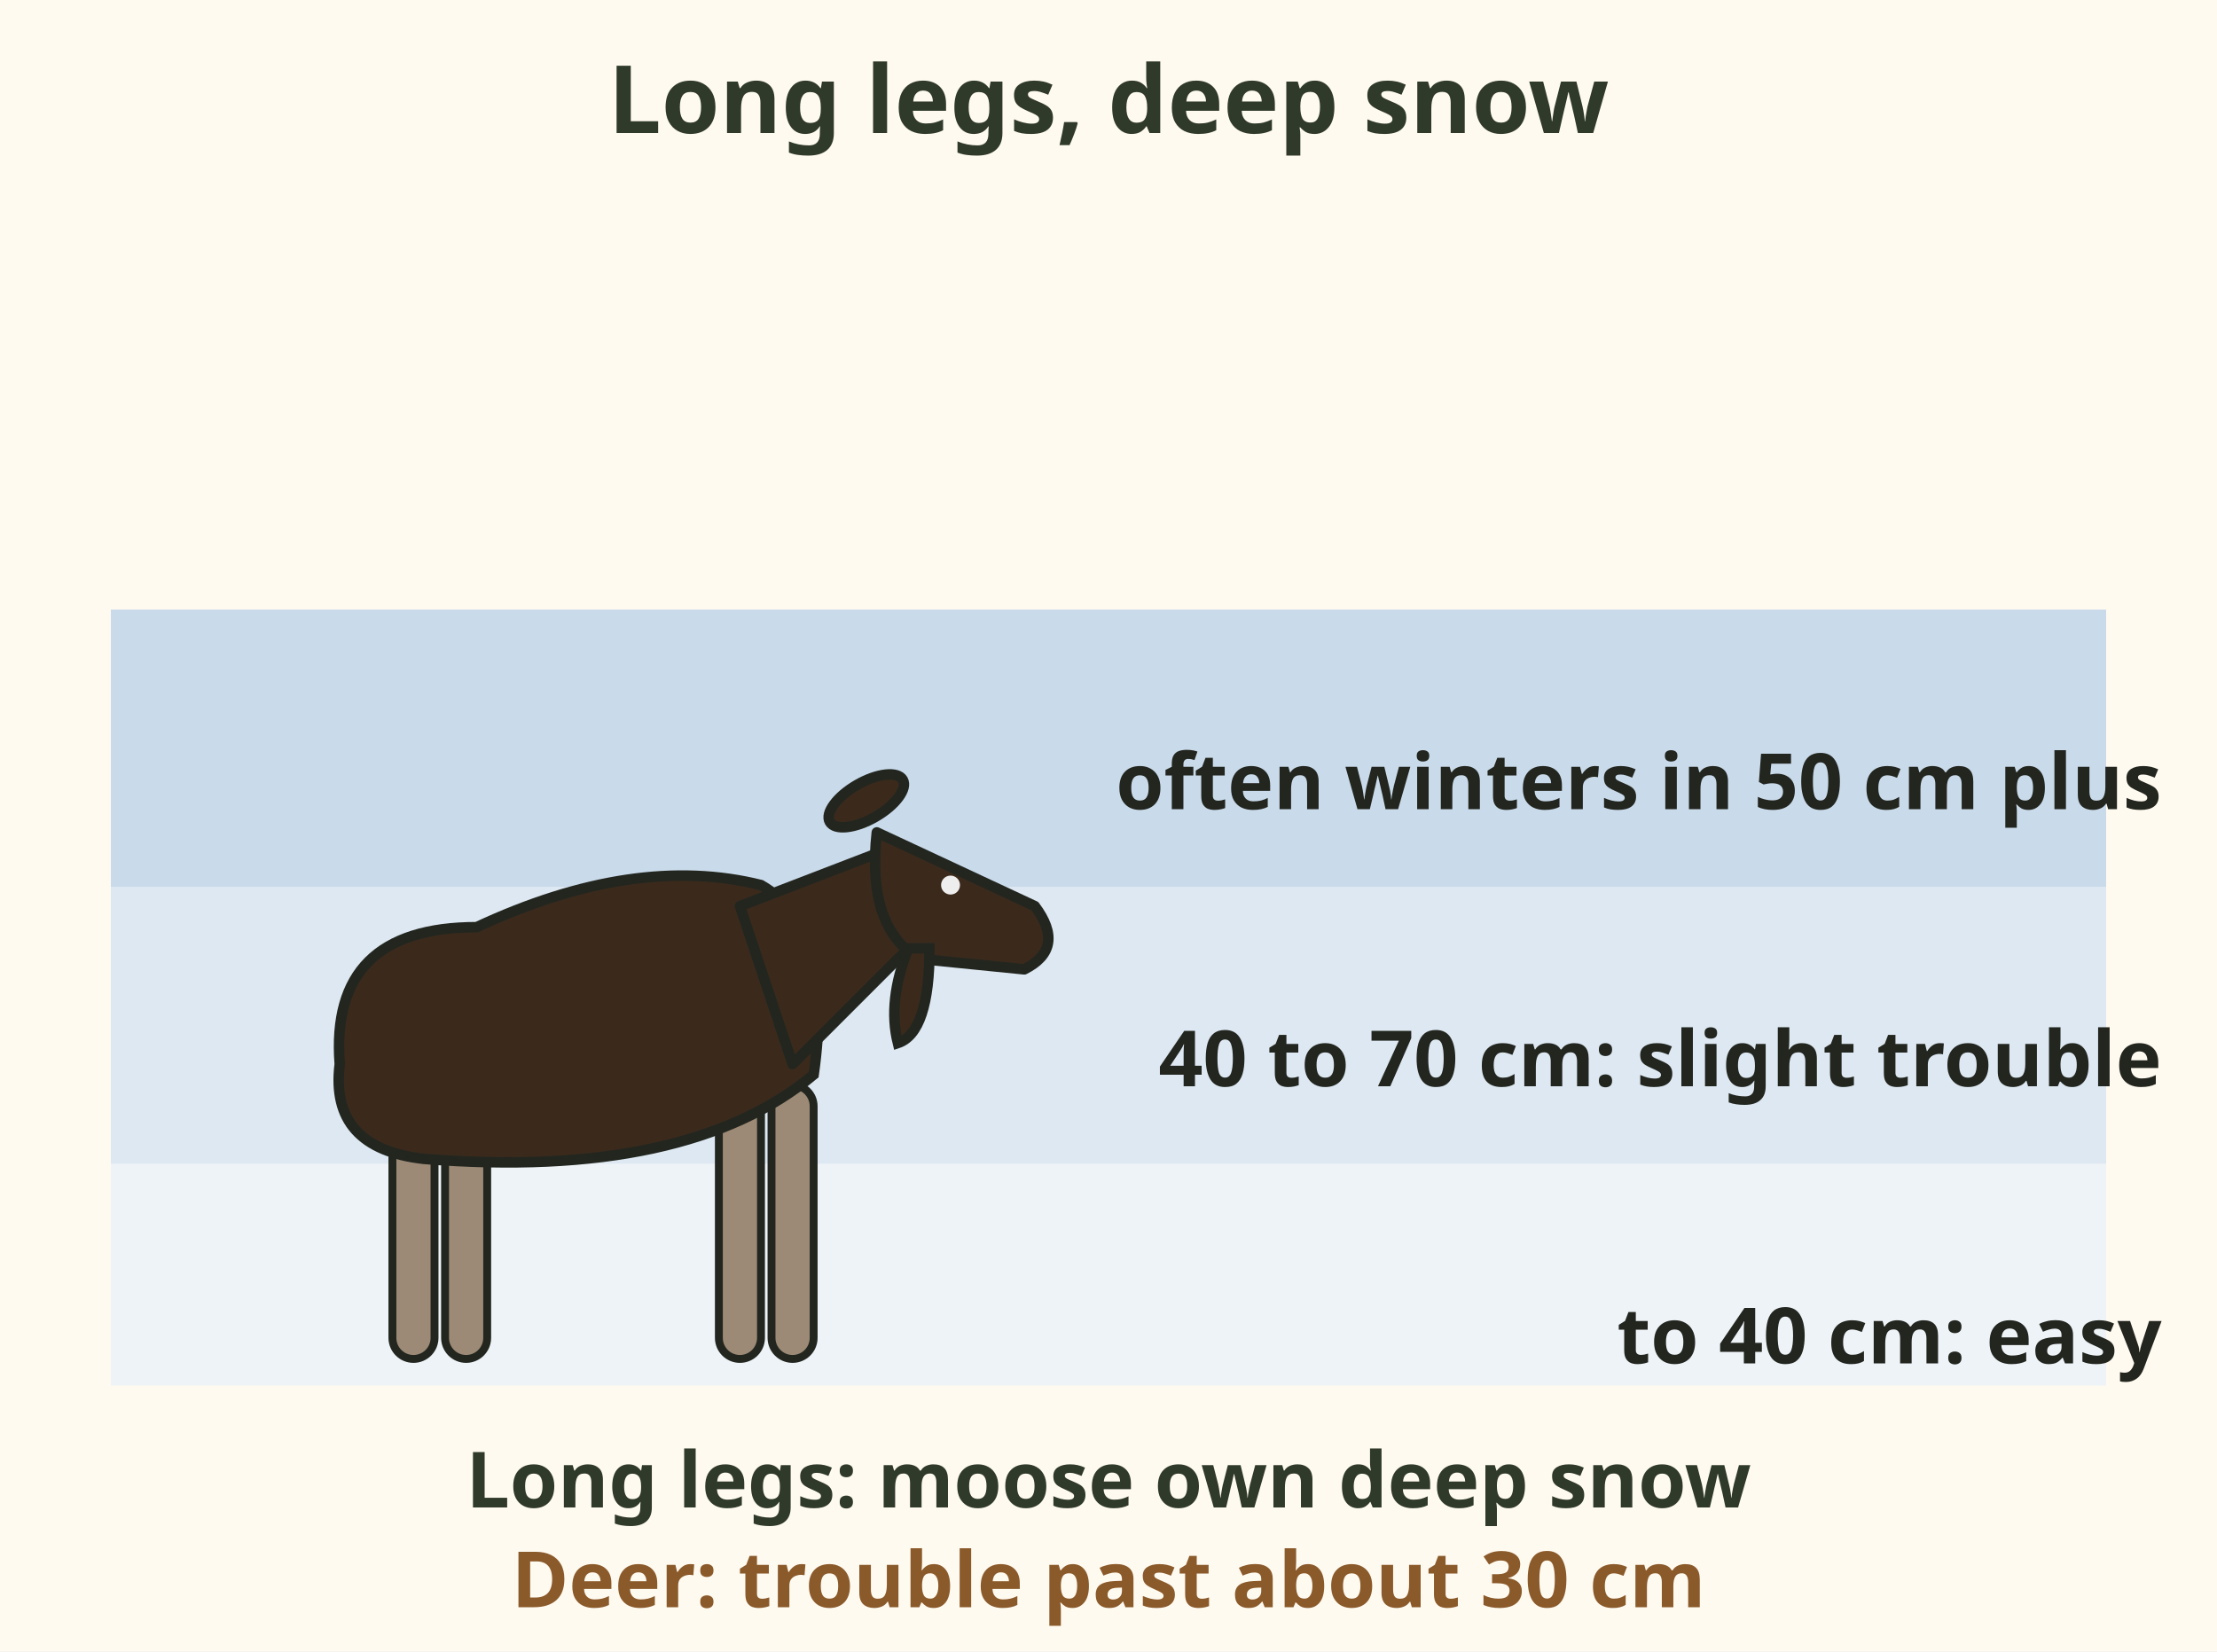
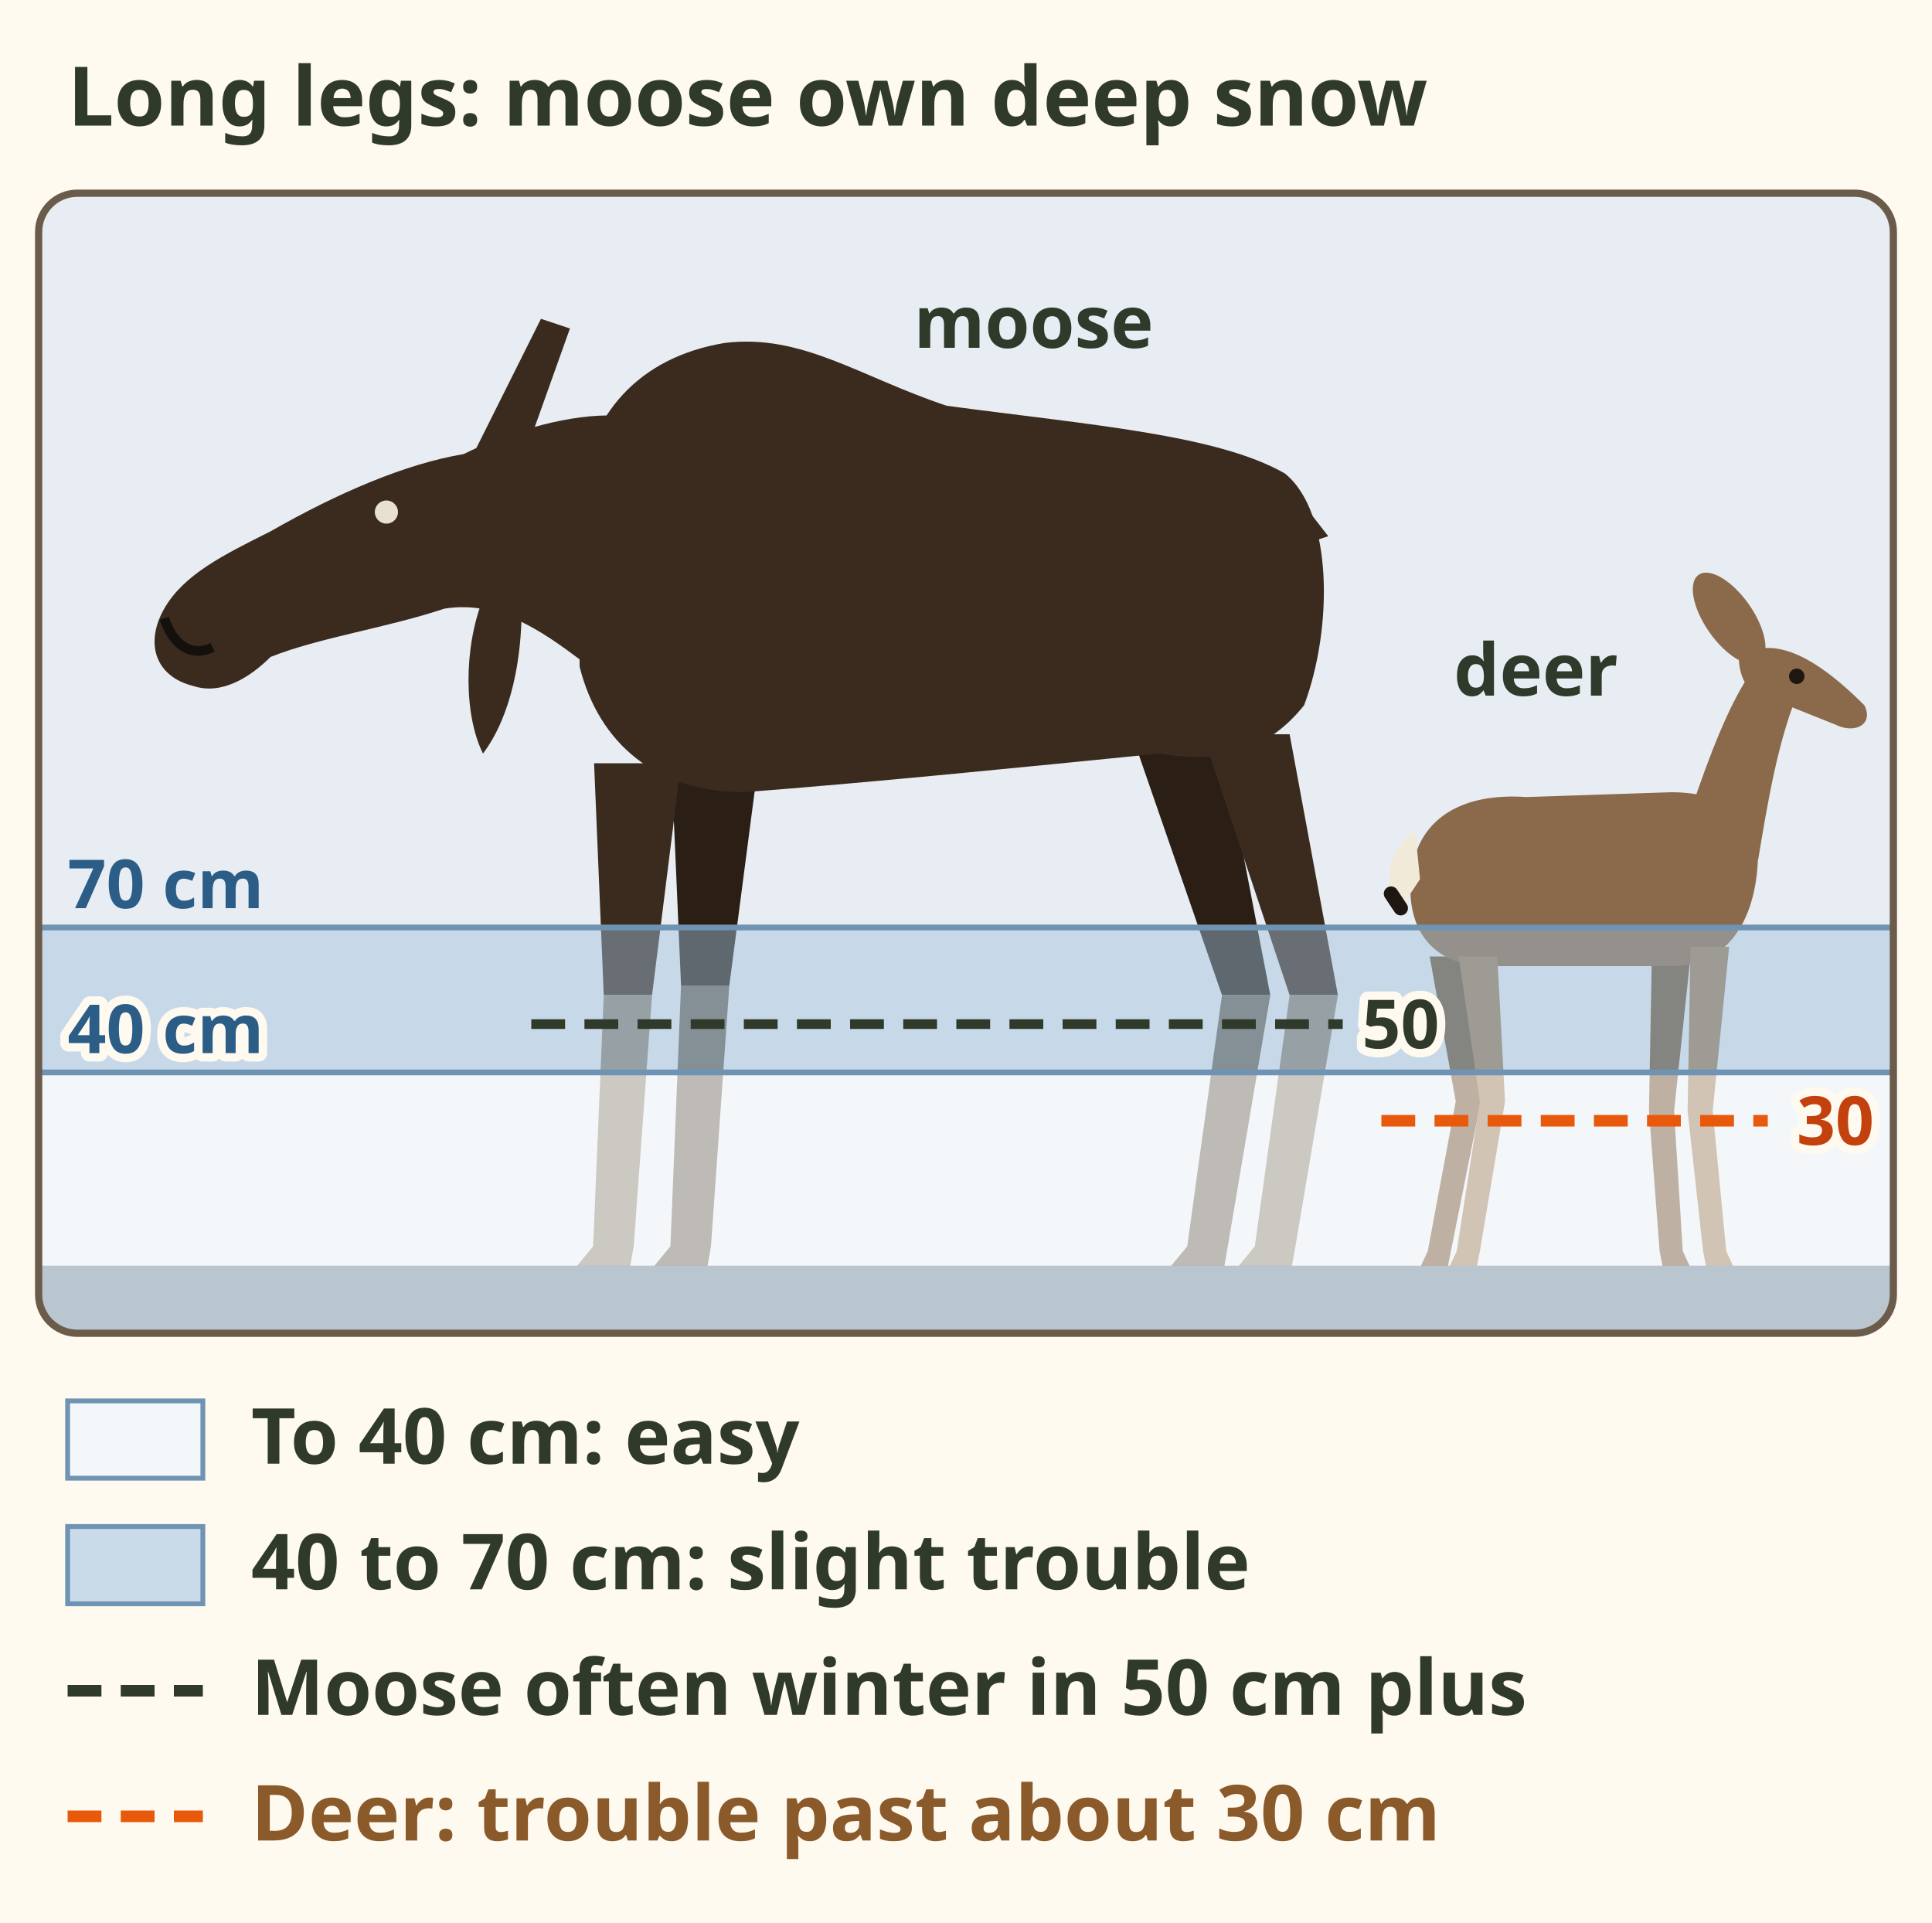
- <svg xmlns="http://www.w3.org/2000/svg" viewBox="0 0 400 298" font-family="sans-serif" role="img" aria-label="Snow layers beside a moose and a deer. Moose move easily in snow up to 40 centimetres, with only slight difficulty at 40 to 70 centimetres, and often winter where snow is 50 centimetres or more. Deer have trouble past about 30 centimetres.">
-   <rect x="0" y="0" width="400" height="298" fill="#fffaf0" />
-   <text x="200" y="24" font-size="17" fill="#2f3a2b" text-anchor="middle" font-weight="bold">Long legs, deep snow</text>
-   <rect x="20" y="210" width="360" height="40" fill="#eef3f8" />
-   <rect x="20" y="160" width="360" height="50" fill="#dde8f2" />
-   <rect x="20" y="110" width="360" height="50" fill="#c9daea" />
-   <g transform="translate(105 192) scale(0.95)">
-     <rect x="-36" y="4" width="8" height="52" rx="4" fill="#9c8a76" stroke="#23261f" stroke-width="1.5" />
-     <rect x="-26" y="4" width="8" height="52" rx="4" fill="#9c8a76" stroke="#23261f" stroke-width="1.5" />
-     <rect x="26" y="4" width="8" height="52" rx="4" fill="#9c8a76" stroke="#23261f" stroke-width="1.5" />
-     <rect x="36" y="4" width="8" height="52" rx="4" fill="#9c8a76" stroke="#23261f" stroke-width="1.5" />
-     <path d="M-46 0 Q-48 -26 -20 -26 Q10 -40 34 -34 Q48 -26 44 2 Q20 22 -30 18 Q-48 16 -46 0 Z" fill="#3b2a1c" stroke="#23261f" stroke-width="2" />
-     <path d="M30 -30 L56 -40 L66 -26 L40 0 Z" fill="#3b2a1c" stroke="#23261f" stroke-width="2" stroke-linejoin="round" />
-     <path d="M56 -44 L86 -30 Q92 -22 84 -18 L64 -20 Q54 -26 56 -44 Z" fill="#3b2a1c" stroke="#23261f" stroke-width="2" stroke-linejoin="round" />
-     <path d="M66 -22 Q66 -6 60 -4 Q58 -12 62 -22 Z" fill="#3b2a1c" stroke="#23261f" stroke-width="2" />
-     <ellipse cx="54" cy="-50" rx="8" ry="3.5" transform="rotate(-30 54 -50)" fill="#3b2a1c" stroke="#23261f" stroke-width="2" />
-     <circle cx="70" cy="-34" r="1.8" fill="#eeeeee" />
+ <svg xmlns="http://www.w3.org/2000/svg" viewBox="0 0 400 398" font-family="sans-serif" role="img" aria-label="A cow moose and a mule deer side by side, drawn at a rough common scale, standing in layered snow with depth marks. Moose move easily in snow up to 40 centimetres, with only slight trouble at 40 to 70 centimetres, and often winter where snow is 50 centimetres or more. Deer have trouble past about 30 centimetres.">
+   <rect width="400" height="398" fill="#fffaf0" />
+   <defs>
+     <clipPath id="mc-moose-snow-c">
+       <rect x="8" y="40" width="384" height="236" rx="8" />
+     </clipPath>
+   </defs>
+   <text x="14" y="26" font-size="17" font-weight="bold" fill="#2f3a2b">Long legs: moose own deep snow</text>
+   <g clip-path="url(#mc-moose-snow-c)">
+     <rect x="8" y="40" width="384" height="236" fill="#e7edf2" />
+     <rect x="8" y="262" width="384" height="14" fill="#b9c6cf" />
+     <path d="M139.0 158.0 L141.0 204.0 L151.0 204.0 L157.0 158.0z" fill="#2a1e15" />
+     <path d="M141.0 204.0 L138.8 258.0 L135.5 262.0 L146.5 262.0 L147.2 258.0 L151.0 204.0z" fill="#6f675c" />
+     <path d="M235.0 154.0 L253.0 206.0 L263.0 206.0 L253.0 154.0z" fill="#2a1e15" />
+     <path d="M253.0 206.0 L245.8 258.0 L242.5 262.0 L253.5 262.0 L254.2 258.0 L263.0 206.0z" fill="#6f675c" />
+     <path d="M120 102.0 C122 86.0 132 74.0 150 71.0 C166 69.0 178 78.0 196 84.0 C226 88.0 252 90.0 266 98.0 C276 106.0 276 130.0 270 146.0 C262 156.0 252 158.0 240 156.0 C210 159.0 180 162.0 154 164.0 C136 164.0 124 154.0 120 138.0z" fill="#3b2a1e" />
+     <path d="M126 86.0 C116 86.0 104 90.0 96 94.0 C84 96.0 70 102.0 56 110.0 C46 115.0 38 119.0 34 126.0 C30 133.0 32 140.0 40 142.0 C46 144.0 52 140.0 56 136.0 C66 132.0 80 130.0 92 126.0 C104 124.0 114 132.0 122 138.0 L126 112.0z" fill="#3b2a1e" />
+     <path d="M100 124.0 C96 134.0 96 148.0 100 156.0 C106 148.0 108 136.0 108 126.0z" fill="#3b2a1e" />
+     <path d="M98 94.0 L112 66.0 L118 68.0 L108 96.0z" fill="#3b2a1e" />
+     <path d="M34 128.0 C36 134.0 40 136.0 44 134.0" stroke="#14100c" stroke-width="2" fill="none" />
+     <circle cx="80" cy="106.0" r="2.4" fill="#e8e0d0" />
+     <path d="M268 102.0 l7 9 l-6 2z" fill="#3b2a1e" />
+     <path d="M123.0 158.0 L125.0 206.0 L135.0 206.0 L141.0 158.0z" fill="#3b2a1e" />
+     <path d="M125.0 206.0 L122.8 258.0 L119.5 262.0 L130.5 262.0 L131.2 258.0 L135.0 206.0z" fill="#8f8577" />
+     <path d="M249.0 152.0 L267.0 206.0 L277.0 206.0 L267.0 152.0z" fill="#3b2a1e" />
+     <path d="M267.0 206.0 L259.8 258.0 L256.5 262.0 L267.5 262.0 L268.2 258.0 L277.0 206.0z" fill="#8f8577" />
+     <path d="M296.0 198.0 L301.4 228.0 L295.6 259.0 L294.2 262.0 L299.8 262.0 L300.4 259.0 L306.6 228.0 L304.0 198.0z" fill="#6e5236" />
+     <path d="M342.0 198.0 L341.4 230.0 L343.6 259.0 L344.2 262.0 L349.8 262.0 L348.4 259.0 L346.6 230.0 L350.0 198.0z" fill="#6e5236" />
+     <path d="M292 184.0 C292 170.0 302 164.0 316 165.0 L346 164.0 C356 164.0 362 168.0 364 176.0 C364 190.0 358 200.0 346 200.0 L308 200.0 C298 200.0 292 194.0 292 184.0z" fill="#8a6a4a" />
+     <path d="M350 168.0 C354 156.0 358 146.0 362 140.0 L372 144.0 C368 154.0 366 166.0 364 178.0z" fill="#8a6a4a" />
+     <path d="M360 136.0 C366 132.0 374 134.0 386 146.0 C388 150.0 384 152.0 380 150.0 L370 146.0 C364 146.0 360 142.0 360 136.0z" fill="#8a6a4a" />
+     <ellipse cx="358" cy="128.0" rx="5" ry="11" transform="rotate(-35 358 128.0)" fill="#8a6a4a" />
+     <circle cx="372" cy="140.0" r="1.6" fill="#1e1610" />
+     <path d="M293 172.0 C287 176.0 286 184.0 290 188.0 L294 182.0z" fill="#f2ead8" />
+     <path d="M290 188.0 l-2 -3" stroke="#1e1610" stroke-width="3" stroke-linecap="round" />
+     <path d="M302.0 198.0 L306.4 228.0 L301.6 259.0 L300.2 262.0 L305.8 262.0 L306.4 259.0 L311.6 228.0 L310.0 198.0z" fill="#9c7c5a" />
+     <path d="M350.0 196.0 L349.4 230.0 L352.6 259.0 L353.2 262.0 L358.8 262.0 L357.4 259.0 L354.6 230.0 L358.0 196.0z" fill="#9c7c5a" />
+     <rect x="8" y="222.0" width="384" height="40.0" fill="#ffffff" opacity=".55" />
+     <rect x="8" y="192.0" width="384" height="30.0" fill="#9fc0dc" opacity=".45" />
+     <line x1="8" y1="192.0" x2="392" y2="192.0" stroke="#6f93b3" stroke-width="1.2" />
+     <line x1="8" y1="222.0" x2="392" y2="222.0" stroke="#6f93b3" stroke-width="1.2" />
+     <line x1="110" y1="212.0" x2="278" y2="212.0" stroke="#2f3a2b" stroke-width="2" stroke-dasharray="7 4" />
+     <line x1="286" y1="232.0" x2="366" y2="232.0" stroke="#e8590c" stroke-width="2.4" stroke-dasharray="7 4" />
  </g>
-   <text x="390" y="246" font-size="14" fill="#23261f" text-anchor="end" font-weight="bold">to 40 cm: easy</text>
-   <text x="390" y="196" font-size="14" fill="#23261f" text-anchor="end" font-weight="bold">40 to 70 cm: slight trouble</text>
-   <text x="390" y="146" font-size="14" fill="#23261f" text-anchor="end" font-weight="bold">often winters in 50 cm plus</text>
-   <text x="200" y="272" font-size="14" fill="#2f3a2b" text-anchor="middle" font-weight="bold">Long legs: moose own deep snow</text>
-   <text x="200" y="290" font-size="14" fill="#8b5a2b" text-anchor="middle" font-weight="bold">Deer: trouble past about 30 cm</text>
+   <rect x="8" y="40" width="384" height="236" rx="8" fill="none" stroke="#6b5b4b" stroke-width="1.5" />
+   <text x="14" y="188" font-size="14" font-weight="bold" fill="#2c5d86" stroke="#e7edf2" stroke-width="3.5" paint-order="stroke" stroke-linejoin="round">70 cm</text>
+   <text x="14" y="218" font-size="14" font-weight="bold" fill="#2c5d86" stroke="#fffaf0" stroke-width="3.5" paint-order="stroke" stroke-linejoin="round">40 cm</text>
+   <text x="282" y="217" font-size="14" font-weight="bold" fill="#2f3a2b" stroke="#fffaf0" stroke-width="3.5" paint-order="stroke" stroke-linejoin="round">50</text>
+   <text x="372" y="237" font-size="14" font-weight="bold" fill="#c2410c" stroke="#fffaf0" stroke-width="3.5" paint-order="stroke" stroke-linejoin="round">30</text>
+   <text x="214" y="72" font-size="15" font-weight="bold" fill="#2f3a2b" text-anchor="middle" stroke="#e7edf2" stroke-width="3.5" paint-order="stroke" stroke-linejoin="round">moose</text>
+   <text x="318" y="144" font-size="15" font-weight="bold" fill="#2f3a2b" text-anchor="middle" stroke="#e7edf2" stroke-width="3.5" paint-order="stroke" stroke-linejoin="round">deer</text>
+   <rect x="14" y="290" width="28" height="16" fill="#f4f7f9" stroke="#6f93b3" />
+   <text x="52" y="303" font-size="16" font-weight="bold" fill="#2f3a2b">To 40 cm: easy</text>
+   <rect x="14" y="316" width="28" height="16" fill="#c9dbe9" stroke="#6f93b3" />
+   <text x="52" y="329" font-size="16" font-weight="bold" fill="#2f3a2b">40 to 70 cm: slight trouble</text>
+   <line x1="14" y1="350" x2="42" y2="350" stroke="#2f3a2b" stroke-width="2.4" stroke-dasharray="7 4" />
+   <text x="52" y="355" font-size="16" font-weight="bold" fill="#2f3a2b">Moose often winter in 50 cm plus</text>
+   <line x1="14" y1="376" x2="42" y2="376" stroke="#e8590c" stroke-width="2.4" stroke-dasharray="7 4" />
+   <text x="52" y="381" font-size="16" font-weight="bold" fill="#8b5a2b">Deer: trouble past about 30 cm</text>
</svg>
